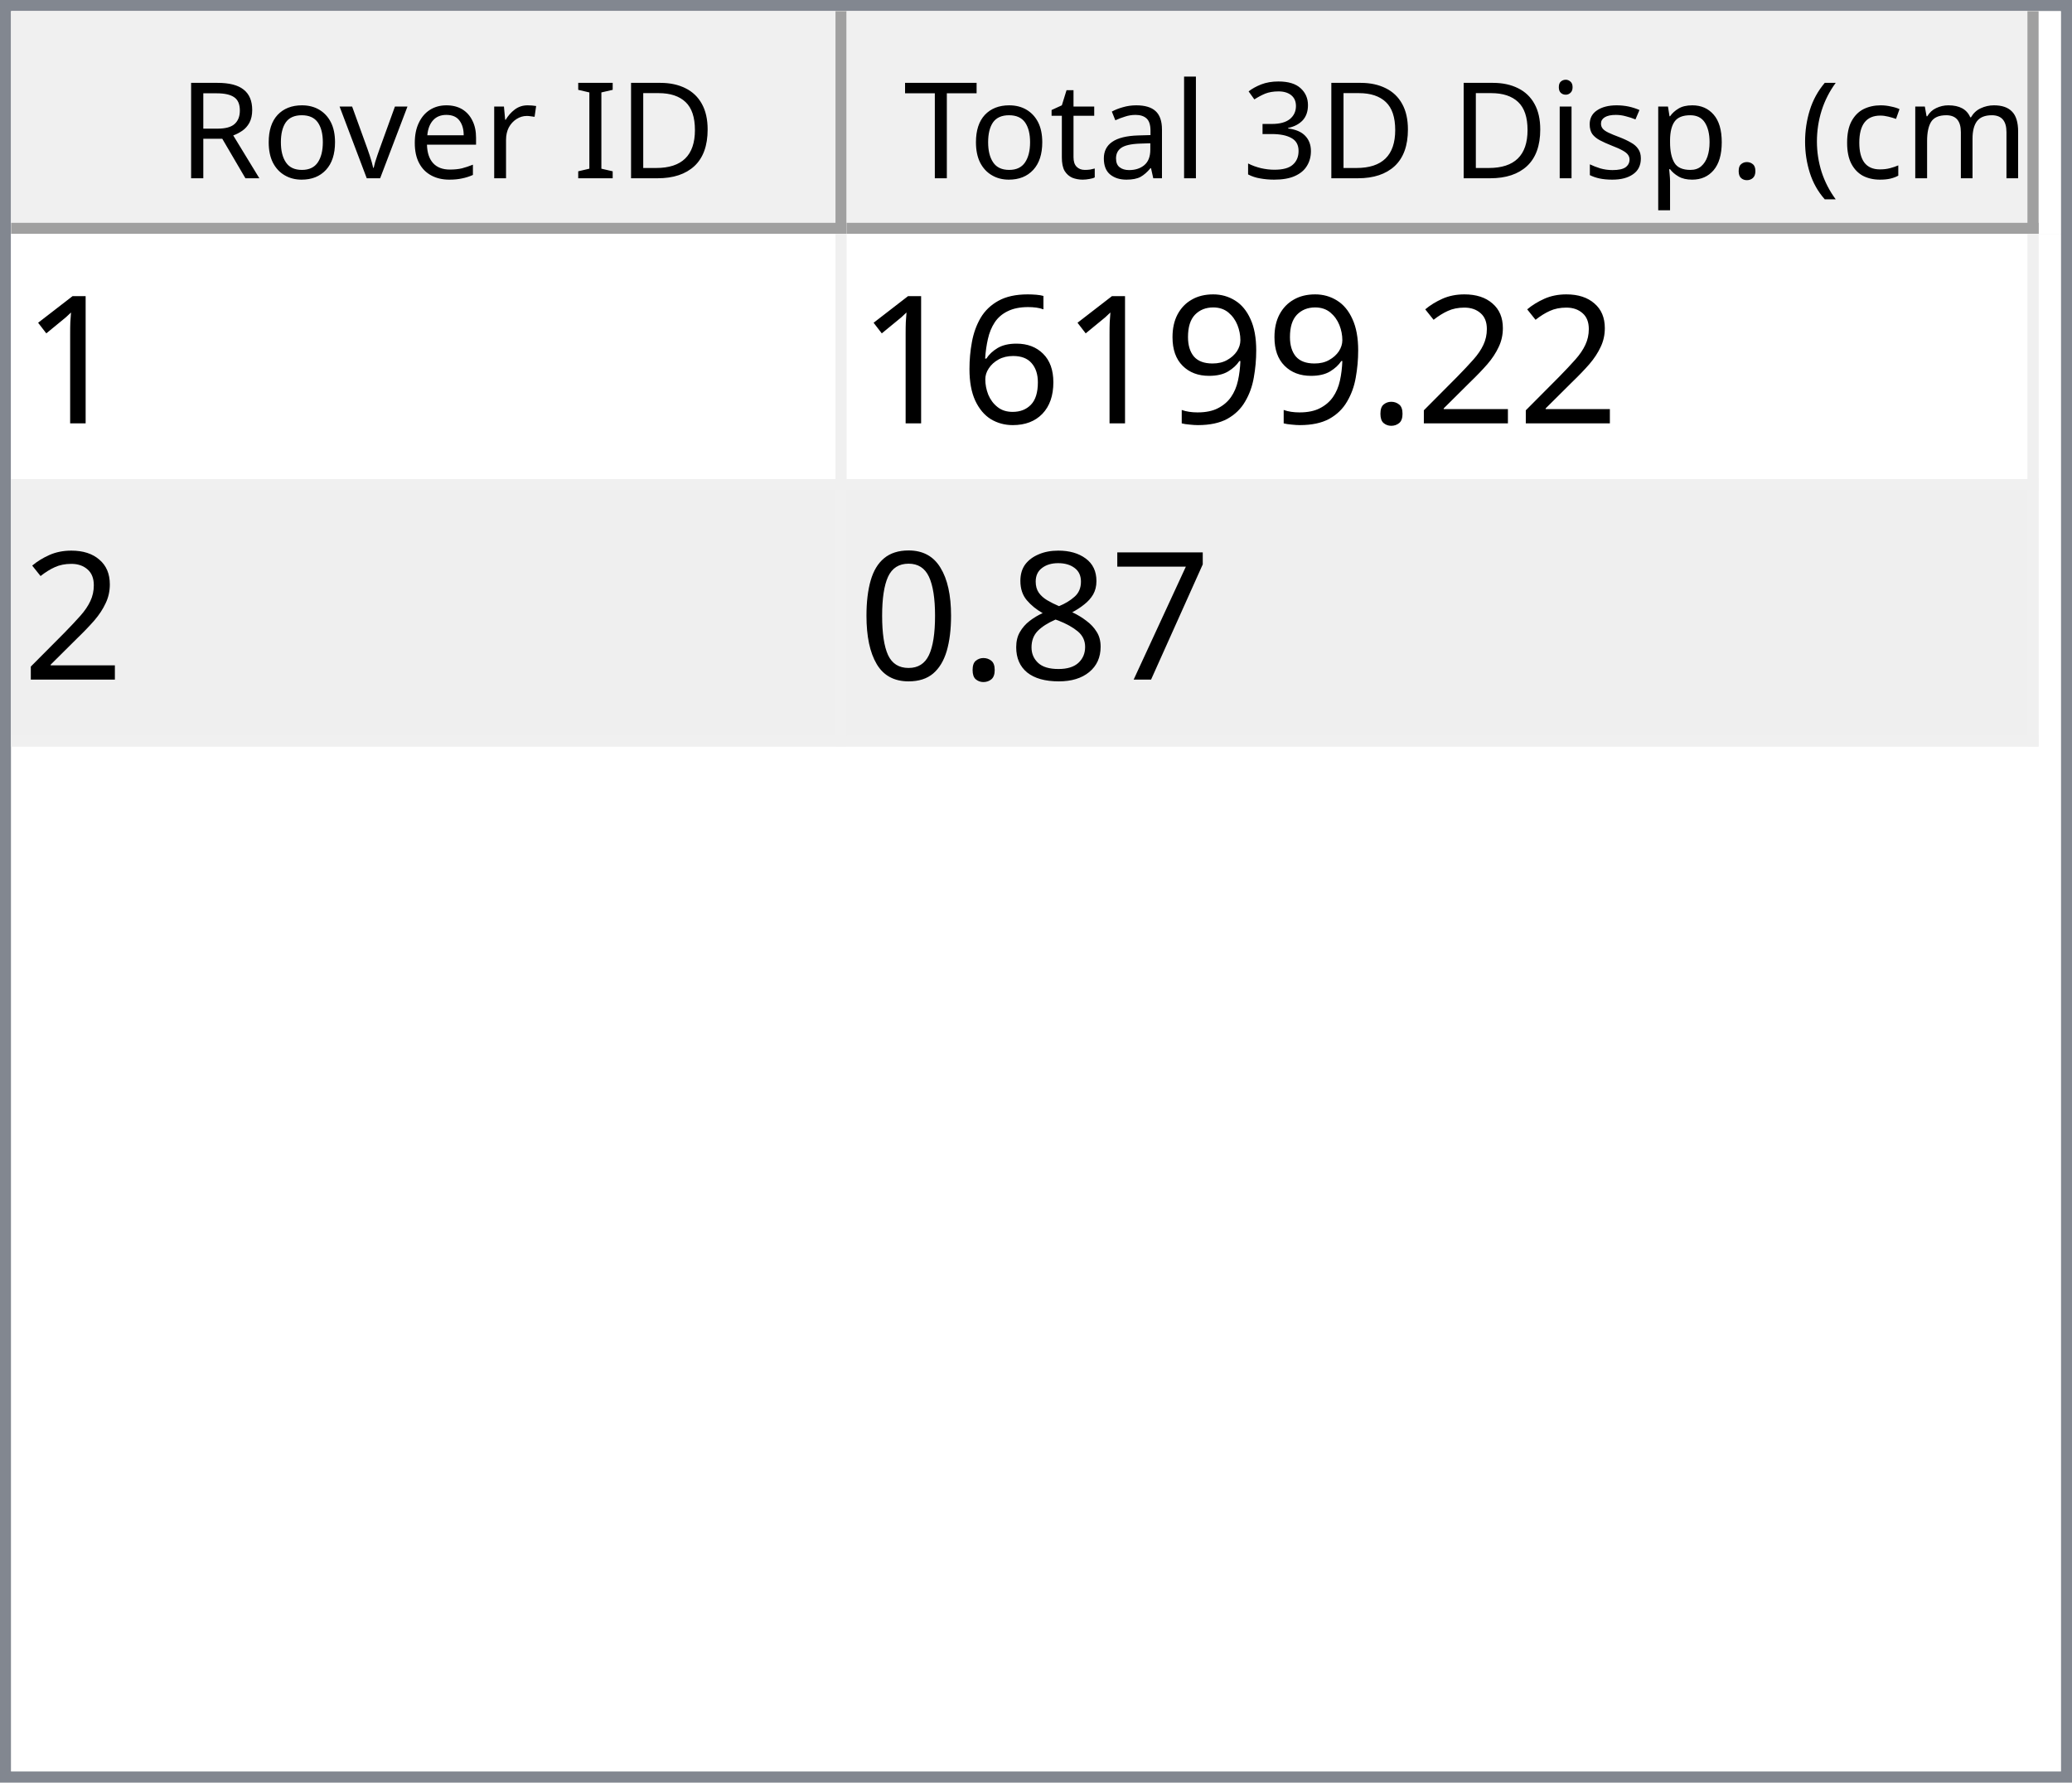
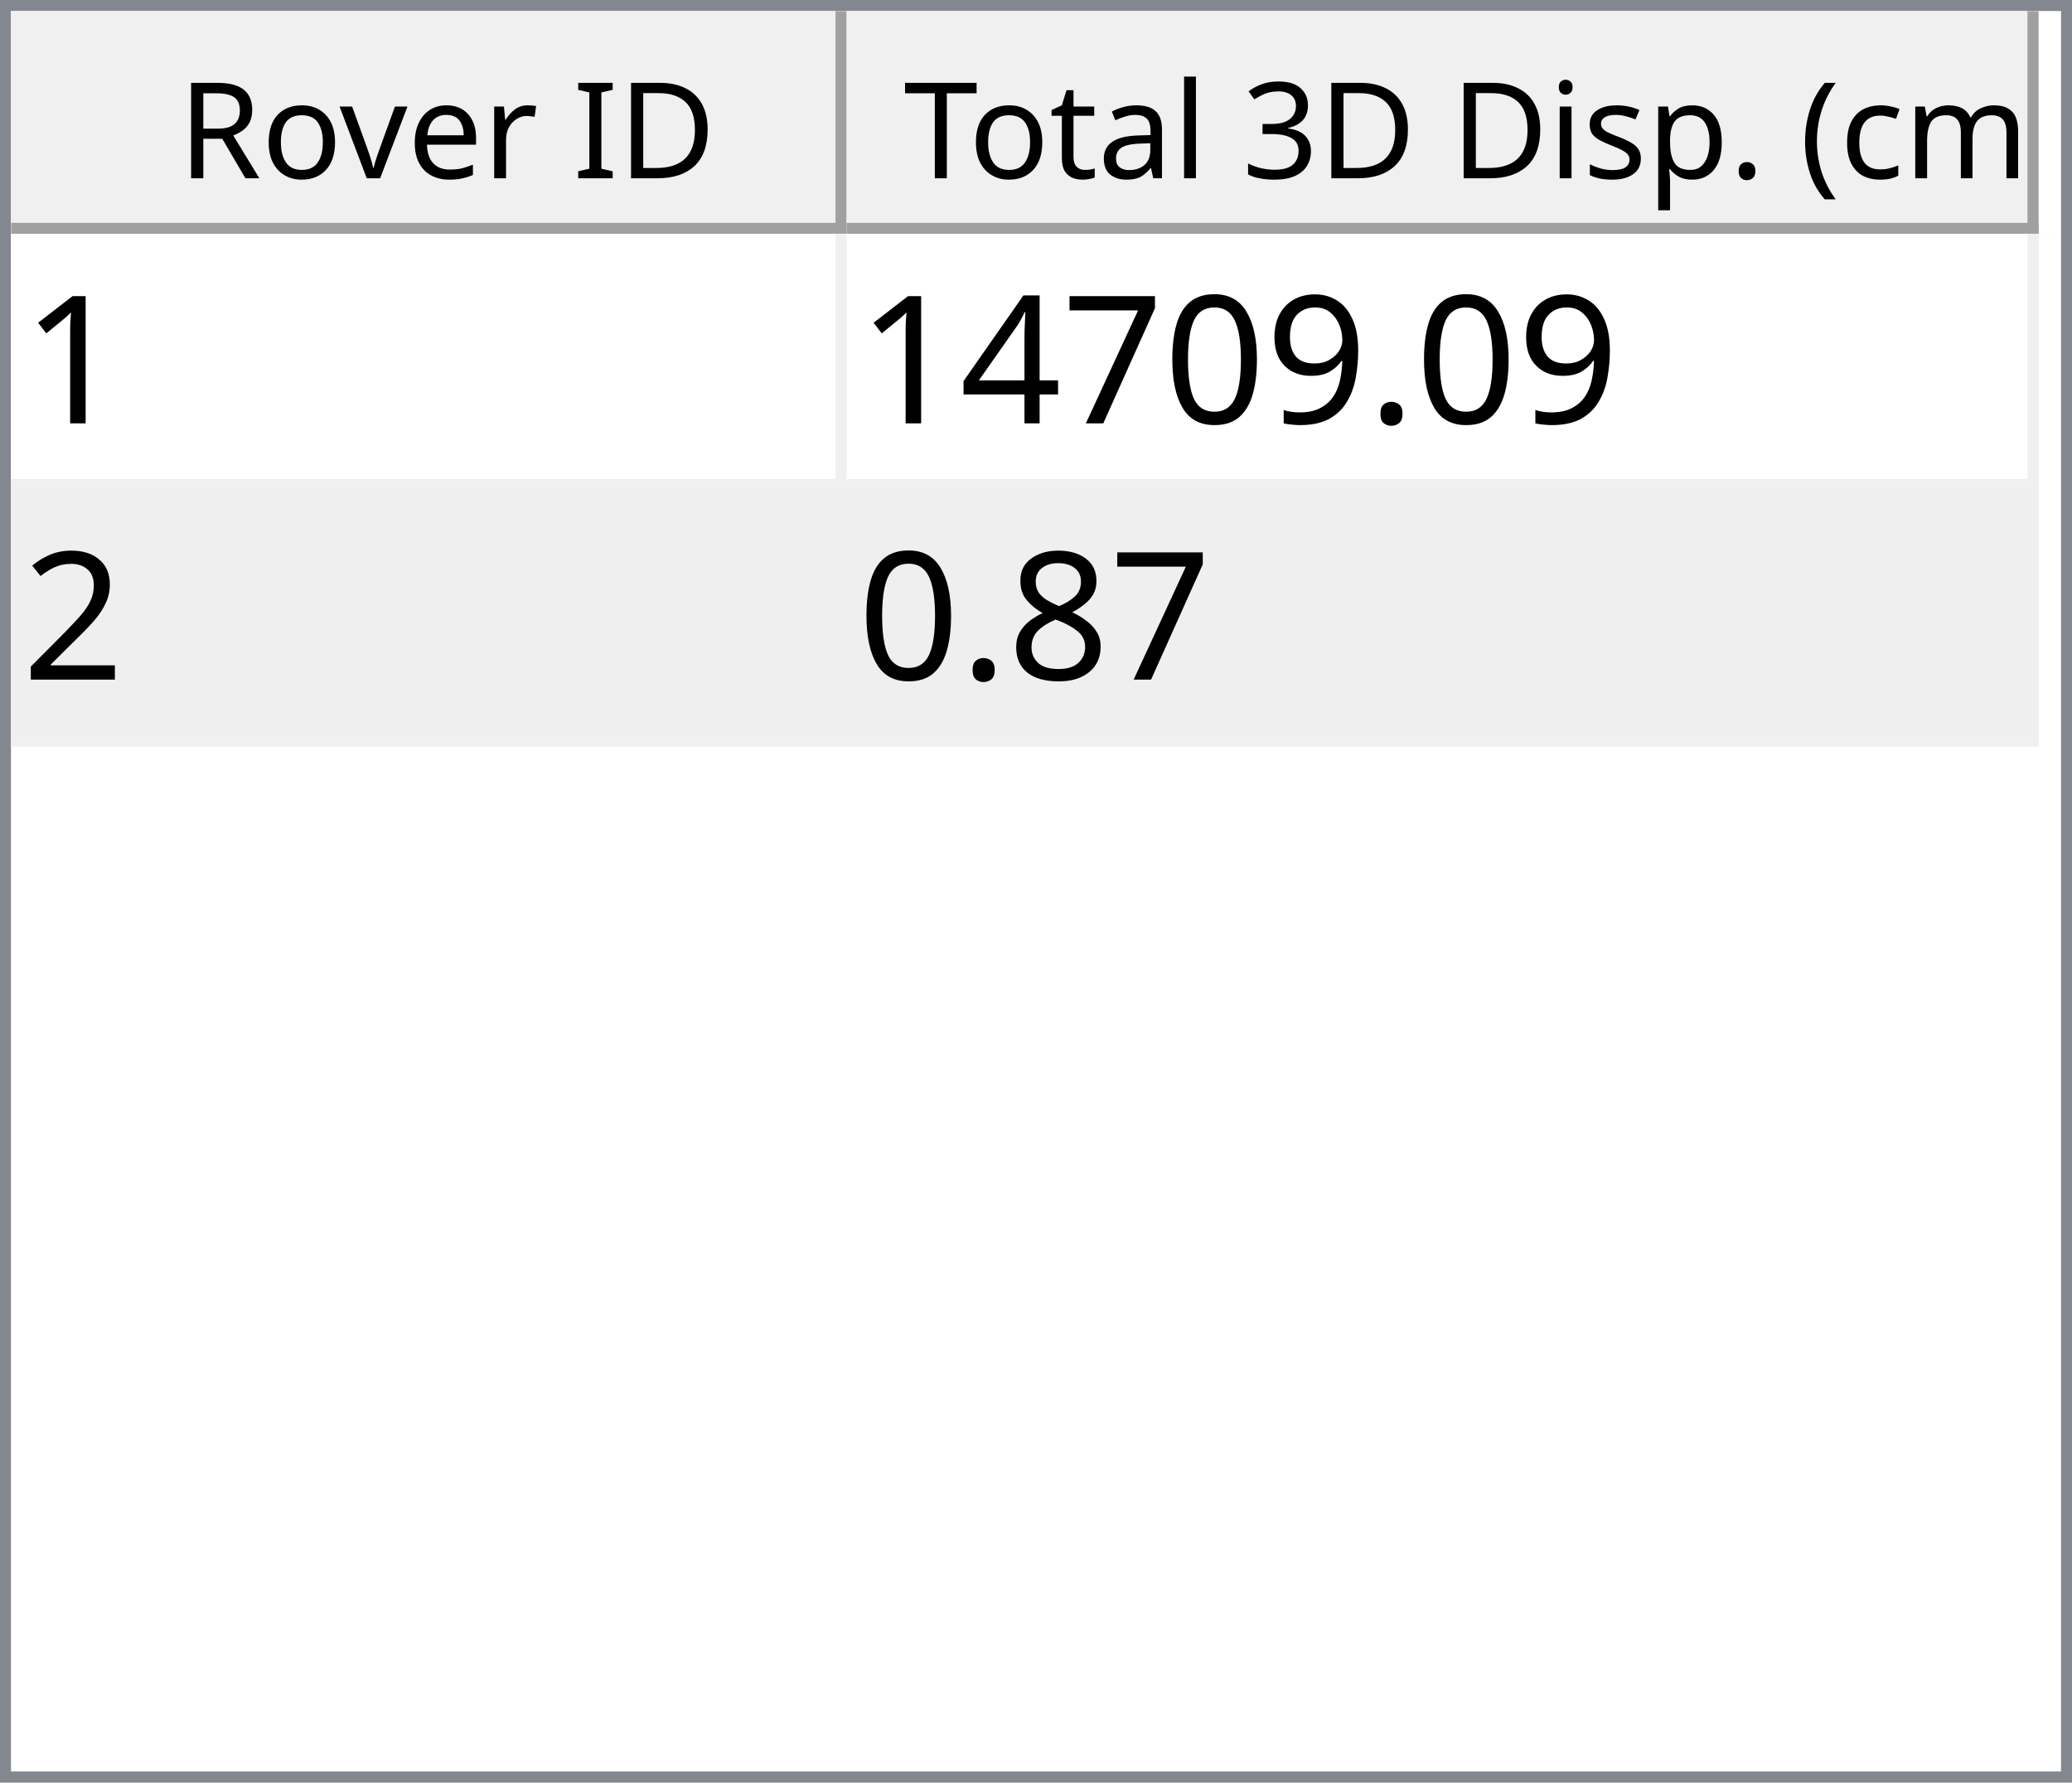
<svg xmlns="http://www.w3.org/2000/svg" style="fill-opacity:1; color-rendering:auto; color-interpolation:auto; text-rendering:auto; stroke:black; stroke-linecap:square; stroke-miterlimit:10; shape-rendering:auto; stroke-opacity:1; fill:black; stroke-dasharray:none; font-weight:normal; stroke-width:1; font-family:'Dialog'; font-style:normal; stroke-linejoin:miter; font-size:12px; stroke-dashoffset:0; image-rendering:auto;" width="186" height="160">
  <defs id="genericDefs" />
  <g>
    <defs id="defs1">
      <clipPath clipPathUnits="userSpaceOnUse" id="clipPath1">
        <path d="M0 0 L186 0 L186 160 L0 160 L0 0 Z" />
      </clipPath>
      <clipPath clipPathUnits="userSpaceOnUse" id="clipPath2">
        <path d="M0 0 L0 160 L186 160 L186 0 Z" />
      </clipPath>
      <clipPath clipPathUnits="userSpaceOnUse" id="clipPath3">
        <path d="M0 0 L0 20 L184 20 L184 0 Z" />
      </clipPath>
      <clipPath clipPathUnits="userSpaceOnUse" id="clipPath4">
        <path d="M0 0 L0 20 L75 20 L75 0 Z" />
      </clipPath>
      <clipPath clipPathUnits="userSpaceOnUse" id="clipPath5">
        <path d="M1 1 L1 19 L74 19 L74 1 Z" />
      </clipPath>
      <clipPath clipPathUnits="userSpaceOnUse" id="clipPath6">
        <path d="M0 0 L0 18 L73 18 L73 0 Z" />
      </clipPath>
      <clipPath clipPathUnits="userSpaceOnUse" id="clipPath7">
        <path d="M-0.5 -0.5 L-0.5 19.5 L74.5 19.5 L74.5 -0.5 Z" />
      </clipPath>
      <clipPath clipPathUnits="userSpaceOnUse" id="clipPath8">
        <path d="M0 0 L0 20 L107 20 L107 0 Z" />
      </clipPath>
      <clipPath clipPathUnits="userSpaceOnUse" id="clipPath9">
        <path d="M1 1 L1 19 L106 19 L106 1 Z" />
      </clipPath>
      <clipPath clipPathUnits="userSpaceOnUse" id="clipPath10">
        <path d="M0 0 L0 18 L105 18 L105 0 Z" />
      </clipPath>
      <clipPath clipPathUnits="userSpaceOnUse" id="clipPath11">
        <path d="M-0.5 -0.5 L-0.5 19.5 L106.5 19.5 L106.5 -0.5 Z" />
      </clipPath>
      <clipPath clipPathUnits="userSpaceOnUse" id="clipPath12">
        <path d="M0 0 L0 138 L184 138 L184 0 Z" />
      </clipPath>
      <clipPath clipPathUnits="userSpaceOnUse" id="clipPath13">
        <path d="M0 0 L0 46 L182 46 L182 0 Z" />
      </clipPath>
      <clipPath clipPathUnits="userSpaceOnUse" id="clipPath14">
        <path d="M-0.5 -0.5 L-0.5 45.5 L181.5 45.5 L181.5 -0.5 Z" />
      </clipPath>
      <clipPath clipPathUnits="userSpaceOnUse" id="clipPath15">
        <path d="M0 0 L0 22 L74 22 L74 0 Z" />
      </clipPath>
      <clipPath clipPathUnits="userSpaceOnUse" id="clipPath16">
        <path d="M0 0 L0 22 L106 22 L106 0 Z" />
      </clipPath>
      <font horiz-adv-x="64.551" id="font1">
        <font-face ascent="107.91" descent="25.098" units-per-em="100" style="font-style:normal; font-family:Segoe UI; font-weight:normal;" />
        <missing-glyph horiz-adv-x="64.551" d="M8.109 0 L8.109 68.266 L56.453 68.266 L56.453 0 L8.109 0 ZM15.328 7.234 L49.219 7.234 L49.219 61.031 L15.328 61.031 L15.328 7.234 Z" />
        <glyph unicode="D" horiz-adv-x="70.117" d="M9.188 0 L9.188 70.016 L28.516 70.016 Q65.531 70.016 65.531 35.891 Q65.531 19.672 55.25 9.836 Q44.969 0 27.734 0 L9.188 0 ZM17.391 62.594 L17.391 7.422 L27.828 7.422 Q41.609 7.422 49.273 14.797 Q56.938 22.172 56.938 35.688 Q56.938 62.594 28.328 62.594 L17.391 62.594 Z" />
        <glyph unicode="I" horiz-adv-x="26.611" d="M17.391 0 L9.188 0 L9.188 70.016 L17.391 70.016 L17.391 0 Z" />
        <glyph unicode=" " horiz-adv-x="27.393" d="" />
        <glyph unicode="r" horiz-adv-x="34.766" d="M34.188 41.891 Q32.078 43.5 28.125 43.5 Q23 43.5 19.555 38.672 Q16.109 33.844 16.109 25.484 L16.109 0 L8.109 0 L8.109 50 L16.109 50 L16.109 39.703 L16.312 39.703 Q18.016 44.969 21.531 47.922 Q25.047 50.875 29.391 50.875 Q32.516 50.875 34.188 50.203 L34.188 41.891 Z" />
        <glyph unicode="e" horiz-adv-x="52.295" d="M48.297 23 L12.984 23 Q13.188 14.656 17.484 10.109 Q21.781 5.562 29.297 5.562 Q37.75 5.562 44.828 11.141 L44.828 3.609 Q38.234 -1.172 27.391 -1.172 Q16.797 -1.172 10.742 5.641 Q4.688 12.453 4.688 24.812 Q4.688 36.469 11.305 43.82 Q17.922 51.172 27.734 51.172 Q37.547 51.172 42.922 44.828 Q48.297 38.484 48.297 27.203 L48.297 23 ZM40.094 29.781 Q40.047 36.719 36.75 40.578 Q33.453 44.438 27.594 44.438 Q21.922 44.438 17.969 40.383 Q14.016 36.328 13.094 29.781 L40.094 29.781 Z" />
        <glyph unicode="v" horiz-adv-x="47.9" d="M47.406 50 L27.484 0 L19.625 0 L0.688 50 L9.469 50 L22.172 13.672 Q23.578 9.672 23.922 6.688 L24.125 6.688 Q24.609 10.453 25.688 13.484 L38.969 50 L47.406 50 Z" />
        <glyph unicode="o" horiz-adv-x="58.594" d="M29 -1.172 Q17.922 -1.172 11.305 5.836 Q4.688 12.844 4.688 24.422 Q4.688 37.016 11.57 44.094 Q18.453 51.172 30.172 51.172 Q41.359 51.172 47.633 44.289 Q53.906 37.406 53.906 25.203 Q53.906 13.234 47.141 6.031 Q40.375 -1.172 29 -1.172 ZM29.594 44.438 Q21.875 44.438 17.383 39.188 Q12.891 33.938 12.891 24.703 Q12.891 15.828 17.43 10.695 Q21.969 5.562 29.594 5.562 Q37.359 5.562 41.531 10.594 Q45.703 15.625 45.703 24.906 Q45.703 34.281 41.531 39.359 Q37.359 44.438 29.594 44.438 Z" />
        <glyph unicode="R" horiz-adv-x="59.814" d="M59.375 0 L49.609 0 L37.891 19.625 Q36.281 22.359 34.766 24.289 Q33.25 26.219 31.664 27.438 Q30.078 28.656 28.25 29.219 Q26.422 29.781 24.125 29.781 L17.391 29.781 L17.391 0 L9.188 0 L9.188 70.016 L30.078 70.016 Q34.672 70.016 38.555 68.867 Q42.438 67.719 45.289 65.375 Q48.141 63.031 49.758 59.547 Q51.375 56.062 51.375 51.375 Q51.375 47.703 50.273 44.656 Q49.172 41.609 47.148 39.211 Q45.125 36.812 42.266 35.133 Q39.406 33.453 35.844 32.516 L35.844 32.328 Q37.594 31.547 38.891 30.547 Q40.188 29.547 41.359 28.18 Q42.531 26.812 43.68 25.078 Q44.828 23.344 46.234 21.047 L59.375 0 ZM17.391 62.594 L17.391 37.203 L28.516 37.203 Q31.594 37.203 34.203 38.133 Q36.812 39.062 38.719 40.797 Q40.625 42.531 41.703 45.047 Q42.781 47.562 42.781 50.688 Q42.781 56.297 39.141 59.445 Q35.5 62.594 28.609 62.594 L17.391 62.594 Z" />
        <glyph unicode=")" horiz-adv-x="30.176" d="M8.297 -15.922 L1.172 -15.922 Q16.406 2.344 16.406 26.812 Q16.406 51.469 1.078 70.016 L8.297 70.016 Q23.531 52.156 23.531 26.703 Q23.531 1.375 8.297 -15.922 Z" />
        <glyph unicode="m" horiz-adv-x="86.133" d="M79.109 0 L71.094 0 L71.094 28.719 Q71.094 37.016 68.531 40.727 Q65.969 44.438 59.906 44.438 Q54.781 44.438 51.195 39.75 Q47.609 35.062 47.609 28.516 L47.609 0 L39.594 0 L39.594 29.688 Q39.594 44.438 28.219 44.438 Q22.953 44.438 19.531 40.016 Q16.109 35.594 16.109 28.516 L16.109 0 L8.109 0 L8.109 50 L16.109 50 L16.109 42.094 L16.312 42.094 Q21.625 51.172 31.844 51.172 Q36.969 51.172 40.773 48.312 Q44.578 45.453 46 40.828 Q51.562 51.172 62.594 51.172 Q79.109 51.172 79.109 30.812 L79.109 0 Z" />
        <glyph unicode="c" horiz-adv-x="46.191" d="M42.188 2.297 Q36.422 -1.172 28.516 -1.172 Q17.828 -1.172 11.258 5.789 Q4.688 12.75 4.688 23.828 Q4.688 36.188 11.766 43.68 Q18.844 51.172 30.672 51.172 Q37.25 51.172 42.281 48.734 L42.281 40.531 Q36.719 44.438 30.375 44.438 Q22.703 44.438 17.797 38.945 Q12.891 33.453 12.891 24.516 Q12.891 15.719 17.508 10.641 Q22.125 5.562 29.891 5.562 Q36.422 5.562 42.188 9.906 L42.188 2.297 Z" />
        <glyph unicode="(" horiz-adv-x="30.176" d="M29.109 -15.922 L21.969 -15.922 Q6.844 1.375 6.844 26.703 Q6.844 52.156 21.969 70.016 L29.203 70.016 Q13.875 51.469 13.875 26.812 Q13.875 2.344 29.109 -15.922 Z" />
        <glyph unicode="." horiz-adv-x="21.68" d="M10.891 -1.078 Q8.641 -1.078 7.055 0.539 Q5.469 2.156 5.469 4.391 Q5.469 6.641 7.055 8.273 Q8.641 9.906 10.891 9.906 Q13.188 9.906 14.797 8.273 Q16.406 6.641 16.406 4.391 Q16.406 2.156 14.797 0.539 Q13.188 -1.078 10.891 -1.078 Z" />
        <glyph unicode="p" horiz-adv-x="58.789" d="M16.312 7.234 L16.109 7.234 L16.109 -23 L8.109 -23 L8.109 50 L16.109 50 L16.109 41.219 L16.312 41.219 Q22.219 51.172 33.594 51.172 Q43.266 51.172 48.688 44.461 Q54.109 37.75 54.109 26.469 Q54.109 13.922 48 6.375 Q41.891 -1.172 31.297 -1.172 Q21.578 -1.172 16.312 7.234 ZM16.109 27.391 L16.109 20.406 Q16.109 14.203 20.141 9.883 Q24.172 5.562 30.375 5.562 Q37.641 5.562 41.773 11.133 Q45.906 16.703 45.906 26.609 Q45.906 34.969 42.047 39.703 Q38.188 44.438 31.594 44.438 Q24.609 44.438 20.359 39.578 Q16.109 34.719 16.109 27.391 Z" />
        <glyph unicode="s" horiz-adv-x="42.432" d="M5.078 1.812 L5.078 10.406 Q11.625 5.562 19.484 5.562 Q30.031 5.562 30.031 12.594 Q30.031 14.594 29.125 15.992 Q28.219 17.391 26.68 18.461 Q25.141 19.531 23.07 20.383 Q21 21.234 18.609 22.172 Q15.281 23.484 12.766 24.828 Q10.25 26.172 8.57 27.859 Q6.891 29.547 6.031 31.695 Q5.172 33.844 5.172 36.719 Q5.172 40.234 6.789 42.945 Q8.406 45.656 11.086 47.484 Q13.766 49.312 17.211 50.242 Q20.656 51.172 24.312 51.172 Q30.812 51.172 35.938 48.922 L35.938 40.828 Q30.422 44.438 23.25 44.438 Q21 44.438 19.195 43.922 Q17.391 43.406 16.094 42.477 Q14.797 41.547 14.086 40.258 Q13.375 38.969 13.375 37.406 Q13.375 35.453 14.086 34.133 Q14.797 32.812 16.164 31.789 Q17.531 30.766 19.484 29.938 Q21.438 29.109 23.922 28.125 Q27.25 26.859 29.883 25.516 Q32.516 24.172 34.375 22.484 Q36.234 20.797 37.234 18.602 Q38.234 16.406 38.234 13.375 Q38.234 9.672 36.602 6.938 Q34.969 4.203 32.234 2.398 Q29.5 0.594 25.93 -0.289 Q22.359 -1.172 18.453 -1.172 Q10.75 -1.172 5.078 1.812 Z" />
        <glyph unicode="i" horiz-adv-x="24.219" d="M12.203 62.703 Q10.062 62.703 8.547 64.164 Q7.031 65.625 7.031 67.875 Q7.031 70.125 8.547 71.609 Q10.062 73.094 12.203 73.094 Q14.406 73.094 15.945 71.609 Q17.484 70.125 17.484 67.875 Q17.484 65.719 15.945 64.211 Q14.406 62.703 12.203 62.703 ZM16.109 0 L8.109 0 L8.109 50 L16.109 50 L16.109 0 Z" />
        <glyph unicode="3" horiz-adv-x="53.906" d="M46.531 19.828 Q46.531 15.094 44.75 11.211 Q42.969 7.328 39.719 4.57 Q36.469 1.812 31.93 0.297 Q27.391 -1.219 21.922 -1.219 Q11.922 -1.219 6 2.594 L6 11.188 Q13.094 5.609 22.219 5.609 Q25.875 5.609 28.828 6.539 Q31.781 7.469 33.906 9.227 Q36.031 10.984 37.18 13.477 Q38.328 15.969 38.328 19.094 Q38.328 32.812 18.797 32.812 L12.984 32.812 L12.984 39.594 L18.5 39.594 Q35.797 39.594 35.797 52.484 Q35.797 64.406 22.609 64.406 Q15.188 64.406 8.688 59.422 L8.688 67.188 Q15.375 71.188 24.609 71.188 Q29 71.188 32.57 69.969 Q36.141 68.75 38.68 66.555 Q41.219 64.359 42.609 61.281 Q44 58.203 44 54.5 Q44 40.672 30.031 36.719 L30.031 36.531 Q33.594 36.141 36.625 34.797 Q39.656 33.453 41.852 31.305 Q44.047 29.156 45.289 26.25 Q46.531 23.344 46.531 19.828 Z" />
        <glyph unicode="l" horiz-adv-x="24.219" d="M16.109 0 L8.109 0 L8.109 74.031 L16.109 74.031 L16.109 0 Z" />
        <glyph unicode="a" horiz-adv-x="50.879" d="M43.891 0 L35.891 0 L35.891 7.812 L35.688 7.812 Q30.469 -1.172 20.312 -1.172 Q12.844 -1.172 8.617 2.781 Q4.391 6.734 4.391 13.281 Q4.391 27.297 20.906 29.594 L35.891 31.688 Q35.891 44.438 25.594 44.438 Q16.547 44.438 9.281 38.281 L9.281 46.484 Q16.656 51.172 26.266 51.172 Q43.891 51.172 43.891 32.516 L43.891 0 ZM35.891 25.297 L23.828 23.641 Q18.266 22.859 15.43 20.875 Q12.594 18.891 12.594 13.875 Q12.594 10.203 15.211 7.883 Q17.828 5.562 22.172 5.562 Q28.125 5.562 32.008 9.742 Q35.891 13.922 35.891 20.312 L35.891 25.297 Z" />
        <glyph unicode="t" horiz-adv-x="33.887" d="M31.297 0.484 Q28.469 -1.078 23.828 -1.078 Q10.688 -1.078 10.688 13.578 L10.688 43.172 L2.094 43.172 L2.094 50 L10.688 50 L10.688 62.203 L18.703 64.797 L18.703 50 L31.297 50 L31.297 43.172 L18.703 43.172 L18.703 14.984 Q18.703 9.969 20.414 7.82 Q22.125 5.672 26.078 5.672 Q29.109 5.672 31.297 7.328 L31.297 0.484 Z" />
        <glyph unicode="T" horiz-adv-x="52.393" d="M50.594 62.594 L30.375 62.594 L30.375 0 L22.172 0 L22.172 62.594 L2 62.594 L2 70.016 L50.594 70.016 L50.594 62.594 Z" />
      </font>
      <font horiz-adv-x="75.0" id="font2">
        <font-face ascent="100.537" descent="21.973" units-per-em="100" style="font-style:normal; font-family:sans-serif; font-weight:normal;" />
        <missing-glyph horiz-adv-x="75.0" d="M12.5 0 L12.5 62.5 L62.5 62.5 L62.5 0 L12.5 0 ZM14.062 1.562 L60.938 1.562 L60.938 60.938 L14.062 60.938 L14.062 1.562 Z" />
        <glyph unicode="1" horiz-adv-x="55.615" d="M37.25 0 L28.469 0 L28.469 56 Q25.297 52.984 20.141 49.953 Q14.984 46.922 10.891 45.406 L10.891 53.906 Q18.266 57.375 23.781 62.305 Q29.297 67.234 31.594 71.875 L37.25 71.875 L37.25 0 Z" />
-         <glyph unicode="2" horiz-adv-x="55.615" d="M50.344 8.453 L50.344 0 L3.031 0 Q2.938 3.172 4.047 6.109 Q5.859 10.938 9.836 15.625 Q13.812 20.312 21.344 26.469 Q33.016 36.031 37.117 41.625 Q41.219 47.219 41.219 52.203 Q41.219 57.422 37.477 61.008 Q33.734 64.594 27.734 64.594 Q21.391 64.594 17.578 60.789 Q13.766 56.984 13.719 50.25 L4.688 51.172 Q5.609 61.281 11.664 66.578 Q17.719 71.875 27.938 71.875 Q38.234 71.875 44.242 66.164 Q50.25 60.453 50.25 52 Q50.25 47.703 48.492 43.555 Q46.734 39.406 42.656 34.812 Q38.578 30.219 29.109 22.219 Q21.188 15.578 18.945 13.211 Q16.703 10.844 15.234 8.453 L50.344 8.453 Z" />
        <glyph unicode="." horiz-adv-x="27.783" d="M9.078 0 L9.078 10.016 L19.094 10.016 L19.094 0 L9.078 0 Z" />
        <glyph unicode="9" horiz-adv-x="55.615" d="M5.469 16.547 L13.922 17.328 Q14.984 11.375 18.016 8.688 Q21.047 6 25.781 6 Q29.828 6 32.883 7.859 Q35.938 9.719 37.891 12.82 Q39.844 15.922 41.164 21.195 Q42.484 26.469 42.484 31.938 Q42.484 32.516 42.438 33.688 Q39.797 29.5 35.234 26.883 Q30.672 24.266 25.344 24.266 Q16.453 24.266 10.305 30.711 Q4.156 37.156 4.156 47.703 Q4.156 58.594 10.578 65.234 Q17 71.875 26.656 71.875 Q33.641 71.875 39.43 68.117 Q45.219 64.359 48.219 57.398 Q51.219 50.438 51.219 37.25 Q51.219 23.531 48.242 15.406 Q45.266 7.281 39.383 3.031 Q33.5 -1.219 25.594 -1.219 Q17.188 -1.219 11.867 3.445 Q6.547 8.109 5.469 16.547 ZM41.453 48.141 Q41.453 55.719 37.43 60.156 Q33.406 64.594 27.734 64.594 Q21.875 64.594 17.531 59.812 Q13.188 55.031 13.188 47.406 Q13.188 40.578 17.312 36.305 Q21.438 32.031 27.484 32.031 Q33.594 32.031 37.523 36.305 Q41.453 40.578 41.453 48.141 Z" />
-         <glyph unicode="6" horiz-adv-x="55.615" d="M49.75 54.047 L41.016 53.375 Q39.844 58.547 37.703 60.891 Q34.125 64.656 28.906 64.656 Q24.703 64.656 21.531 62.312 Q17.391 59.281 14.992 53.469 Q12.594 47.656 12.5 36.922 Q15.672 41.75 20.266 44.094 Q24.859 46.438 29.891 46.438 Q38.672 46.438 44.852 39.969 Q51.031 33.5 51.031 23.25 Q51.031 16.5 48.125 10.719 Q45.219 4.938 40.141 1.859 Q35.062 -1.219 28.609 -1.219 Q17.625 -1.219 10.695 6.859 Q3.766 14.938 3.766 33.5 Q3.766 54.25 11.422 63.672 Q18.109 71.875 29.438 71.875 Q37.891 71.875 43.289 67.141 Q48.688 62.406 49.75 54.047 ZM13.875 23.188 Q13.875 18.656 15.797 14.508 Q17.719 10.359 21.188 8.18 Q24.656 6 28.469 6 Q34.031 6 38.039 10.492 Q42.047 14.984 42.047 22.703 Q42.047 30.125 38.086 34.398 Q34.125 38.672 28.125 38.672 Q22.172 38.672 18.023 34.398 Q13.875 30.125 13.875 23.188 Z" />
+         <glyph unicode="0" horiz-adv-x="55.615" d="M4.156 35.297 Q4.156 48 6.766 55.742 Q9.375 63.484 14.523 67.68 Q19.672 71.875 27.484 71.875 Q33.25 71.875 37.594 69.555 Q41.938 67.234 44.773 62.867 Q47.609 58.5 49.219 52.227 Q50.828 45.953 50.828 35.297 Q50.828 22.703 48.242 14.969 Q45.656 7.234 40.508 3.008 Q35.359 -1.219 27.484 -1.219 Q17.141 -1.219 11.234 6.203 Q4.156 15.141 4.156 35.297 ZM13.188 35.297 Q13.188 17.672 17.312 11.836 Q21.438 6 27.484 6 Q33.547 6 37.672 11.859 Q41.797 17.719 41.797 35.297 Q41.797 52.984 37.672 58.789 Q33.547 64.594 27.391 64.594 Q21.344 64.594 17.719 59.469 Q13.188 52.938 13.188 35.297 Z" />
        <glyph unicode="7" horiz-adv-x="55.615" d="M4.734 62.203 L4.734 70.656 L51.078 70.656 L51.078 63.812 Q44.234 56.547 37.523 44.484 Q30.812 32.422 27.156 19.672 Q24.516 10.688 23.781 0 L14.75 0 Q14.891 8.453 18.062 20.414 Q21.234 32.375 27.172 43.484 Q33.109 54.594 39.797 62.203 L4.734 62.203 Z" />
+         <glyph unicode="4" horiz-adv-x="55.615" d="M32.328 0 L32.328 17.141 L1.266 17.141 L1.266 25.203 L33.938 71.578 L41.109 71.578 L41.109 25.203 L50.781 25.203 L50.781 17.141 L41.109 17.141 L41.109 0 L32.328 0 ZM32.328 25.203 L32.328 57.469 L9.906 25.203 L32.328 25.203 Z" />
+         <glyph unicode="2" horiz-adv-x="55.615" d="M50.344 8.453 L50.344 0 L3.031 0 Q2.938 3.172 4.047 6.109 Q5.859 10.938 9.836 15.625 Q13.812 20.312 21.344 26.469 Q33.016 36.031 37.117 41.625 Q41.219 47.219 41.219 52.203 Q41.219 57.422 37.477 61.008 Q33.734 64.594 27.734 64.594 Q21.391 64.594 17.578 60.789 Q13.766 56.984 13.719 50.25 L4.688 51.172 Q5.609 61.281 11.664 66.578 Q17.719 71.875 27.938 71.875 Q38.234 71.875 44.242 66.164 Q50.25 60.453 50.25 52 Q50.25 47.703 48.492 43.555 Q46.734 39.406 42.656 34.812 Q38.578 30.219 29.109 22.219 Q21.188 15.578 18.945 13.211 Q16.703 10.844 15.234 8.453 L50.344 8.453 Z" />
        <glyph unicode="8" horiz-adv-x="55.615" d="M17.672 38.812 Q12.203 40.828 9.57 44.539 Q6.938 48.25 6.938 53.422 Q6.938 61.234 12.555 66.555 Q18.172 71.875 27.484 71.875 Q36.859 71.875 42.578 66.43 Q48.297 60.984 48.297 53.172 Q48.297 48.188 45.68 44.508 Q43.062 40.828 37.75 38.812 Q44.344 36.672 47.781 31.883 Q51.219 27.094 51.219 20.453 Q51.219 11.281 44.727 5.031 Q38.234 -1.219 27.641 -1.219 Q17.047 -1.219 10.547 5.055 Q4.047 11.328 4.047 20.703 Q4.047 27.688 7.594 32.398 Q11.141 37.109 17.672 38.812 ZM15.922 53.719 Q15.922 48.641 19.195 45.414 Q22.469 42.188 27.688 42.188 Q32.766 42.188 36.016 45.383 Q39.266 48.578 39.266 53.219 Q39.266 58.062 35.914 61.359 Q32.562 64.656 27.594 64.656 Q22.562 64.656 19.242 61.43 Q15.922 58.203 15.922 53.719 ZM13.094 20.656 Q13.094 16.891 14.875 13.375 Q16.656 9.859 20.172 7.93 Q23.688 6 27.734 6 Q34.031 6 38.133 10.055 Q42.234 14.109 42.234 20.359 Q42.234 26.703 38.016 30.859 Q33.797 35.016 27.438 35.016 Q21.234 35.016 17.164 30.914 Q13.094 26.812 13.094 20.656 Z" />
-         <glyph unicode="0" horiz-adv-x="55.615" d="M4.156 35.297 Q4.156 48 6.766 55.742 Q9.375 63.484 14.523 67.68 Q19.672 71.875 27.484 71.875 Q33.25 71.875 37.594 69.555 Q41.938 67.234 44.773 62.867 Q47.609 58.5 49.219 52.227 Q50.828 45.953 50.828 35.297 Q50.828 22.703 48.242 14.969 Q45.656 7.234 40.508 3.008 Q35.359 -1.219 27.484 -1.219 Q17.141 -1.219 11.234 6.203 Q4.156 15.141 4.156 35.297 ZM13.188 35.297 Q13.188 17.672 17.312 11.836 Q21.438 6 27.484 6 Q33.547 6 37.672 11.859 Q41.797 17.719 41.797 35.297 Q41.797 52.984 37.672 58.789 Q33.547 64.594 27.391 64.594 Q21.344 64.594 17.719 59.469 Q13.188 52.938 13.188 35.297 Z" />
      </font>
    </defs>
    <g style="fill:white; stroke:white;">
      <rect x="0" y="0" width="186" style="clip-path:url(#clipPath1); stroke:none;" height="160" />
    </g>
    <g style="fill:white; text-rendering:optimizeSpeed; color-rendering:optimizeSpeed; image-rendering:optimizeSpeed; shape-rendering:crispEdges; stroke:white; color-interpolation:sRGB;">
      <rect x="0" width="186" height="160" y="0" style="stroke:none;" />
      <path style="stroke:none;" d="M0 160 L186 160 L186 0 L0 0 Z" />
    </g>
    <g style="fill:rgb(240,240,240); font-family:'Segoe UI'; stroke:rgb(240,240,240);">
      <rect x="0" y="0" width="186" style="clip-path:url(#clipPath2); stroke:none;" height="160" />
    </g>
    <g style="fill:rgb(130,135,144); font-family:'Segoe UI'; stroke:rgb(130,135,144);">
      <path d="M0 0 L186 0 L186 160 L0 160 L0 0 ZM1 1 L185 1 L185 159 L1 159 L1 1 Z" style="fill-rule:evenodd; clip-path:url(#clipPath2); stroke:none;" />
    </g>
    <g style="fill:white; font-family:'Segoe UI'; stroke:white;" transform="translate(1,1)">
      <rect x="0" y="0" width="184" style="clip-path:url(#clipPath3); stroke:none;" height="20" />
    </g>
    <g style="fill:rgb(240,240,240); font-family:'Segoe UI'; stroke:rgb(240,240,240);" transform="translate(1,1)">
      <rect x="0" y="0" width="75" style="clip-path:url(#clipPath4); stroke:none;" height="20" />
    </g>
    <g style="font-family:'Segoe UI';" transform="translate(2,2)">
      <text x="14" xml:space="preserve" y="14" style="clip-path:url(#clipPath6); stroke:none;">Rover ID</text>
    </g>
    <g style="fill:rgb(160,160,160); font-family:'Segoe UI'; stroke:rgb(160,160,160); stroke-linejoin:bevel;" transform="translate(1.5,1.5)">
      <line x1="74" x2="74" y1="0" style="fill:none; clip-path:url(#clipPath7);" y2="19" />
    </g>
    <g style="fill:rgb(160,160,160); font-family:'Segoe UI'; stroke:rgb(160,160,160); stroke-linejoin:bevel;" transform="matrix(1,0,0,1,1,1) translate(0.5,0.5)">
      <line x1="0" x2="74" y1="19" style="fill:none; clip-path:url(#clipPath7);" y2="19" />
    </g>
    <g style="fill:rgb(240,240,240); font-family:'Segoe UI'; stroke:rgb(240,240,240);" transform="translate(76,1)">
      <rect x="0" y="0" width="107" style="clip-path:url(#clipPath8); stroke:none;" height="20" />
    </g>
    <g style="font-family:'Segoe UI';" transform="translate(77,2)">
      <text x="1" xml:space="preserve" y="14" style="clip-path:url(#clipPath10); stroke:none;"> Total 3D Disp. (cm)</text>
    </g>
    <g style="fill:rgb(160,160,160); font-family:'Segoe UI'; stroke:rgb(160,160,160); stroke-linejoin:bevel;" transform="translate(76.5,1.5)">
      <line x1="106" x2="106" y1="0" style="fill:none; clip-path:url(#clipPath11);" y2="19" />
    </g>
    <g style="fill:rgb(160,160,160); font-family:'Segoe UI'; stroke:rgb(160,160,160); stroke-linejoin:bevel;" transform="matrix(1,0,0,1,76,1) translate(0.5,0.5)">
      <line x1="0" x2="106" y1="19" style="fill:none; clip-path:url(#clipPath11);" y2="19" />
    </g>
    <g style="fill:white; font-family:'Segoe UI'; stroke:white;" transform="translate(1,21)">
      <rect x="0" y="0" width="184" style="clip-path:url(#clipPath12); stroke:none;" height="138" />
    </g>
    <g style="fill:rgb(240,240,240); font-size:16px; font-family:sans-serif; stroke:rgb(240,240,240);" transform="translate(1,21)">
      <rect x="0" y="0" width="182" style="clip-path:url(#clipPath13); stroke:none;" height="46" />
      <line transform="translate(0.5,0.5)" x1="0" x2="181" y1="22" style="clip-path:url(#clipPath14); fill:none; stroke-linejoin:bevel;" y2="22" />
    </g>
    <g transform="matrix(1,0,0,1,1,21) translate(0.5,0.5)" style="fill:rgb(240,240,240); font-size:16px; font-family:sans-serif; stroke:rgb(240,240,240); stroke-linejoin:bevel;">
      <line x1="0" x2="181" y1="45" style="fill:none; clip-path:url(#clipPath14);" y2="45" />
    </g>
    <g transform="matrix(1,0,0,1,1,21) translate(0.5,0.5)" style="fill:rgb(240,240,240); font-size:16px; font-family:sans-serif; stroke:rgb(240,240,240); stroke-linejoin:bevel;">
      <line x1="74" x2="74" y1="0" style="fill:none; clip-path:url(#clipPath14);" y2="45" />
    </g>
    <g transform="matrix(1,0,0,1,1,21) translate(0.5,0.5)" style="fill:rgb(240,240,240); font-size:16px; font-family:sans-serif; stroke:rgb(240,240,240); stroke-linejoin:bevel;">
      <line x1="181" x2="181" y1="0" style="fill:none; clip-path:url(#clipPath14);" y2="45" />
    </g>
    <g style="fill:white; font-size:16px; font-family:sans-serif; stroke:white;" transform="matrix(1,0,0,1,1,21)">
      <rect x="0" y="0" width="74" style="clip-path:url(#clipPath15); stroke:none;" height="22" />
      <text x="1" y="17" style="fill:black; clip-path:url(#clipPath15); stroke:none;" xml:space="preserve">1</text>
    </g>
    <g style="fill:white; font-size:16px; font-family:sans-serif; stroke:white;" transform="matrix(1,0,0,1,1,21) translate(75,0)">
      <rect x="0" y="0" width="106" style="clip-path:url(#clipPath16); stroke:none;" height="22" />
-       <text x="1" y="17" style="fill:black; clip-path:url(#clipPath16); stroke:none;" xml:space="preserve">16199.22</text>
+       <text x="1" y="17" style="fill:black; clip-path:url(#clipPath16); stroke:none;" xml:space="preserve">14709.09</text>
    </g>
    <g style="fill:rgb(239,239,239); font-size:16px; font-family:sans-serif; stroke:rgb(239,239,239);" transform="matrix(1,0,0,1,1,21) translate(0,23)">
      <rect x="0" y="0" width="74" style="clip-path:url(#clipPath15); stroke:none;" height="22" />
      <text x="1" y="17" style="fill:black; clip-path:url(#clipPath15); stroke:none;" xml:space="preserve">2</text>
    </g>
    <g style="fill:rgb(239,239,239); font-size:16px; font-family:sans-serif; stroke:rgb(239,239,239);" transform="matrix(1,0,0,1,1,21) translate(75,23)">
      <rect x="0" y="0" width="106" style="clip-path:url(#clipPath16); stroke:none;" height="22" />
      <text x="1" y="17" style="fill:black; clip-path:url(#clipPath16); stroke:none;" xml:space="preserve">0.87</text>
    </g>
  </g>
</svg>
